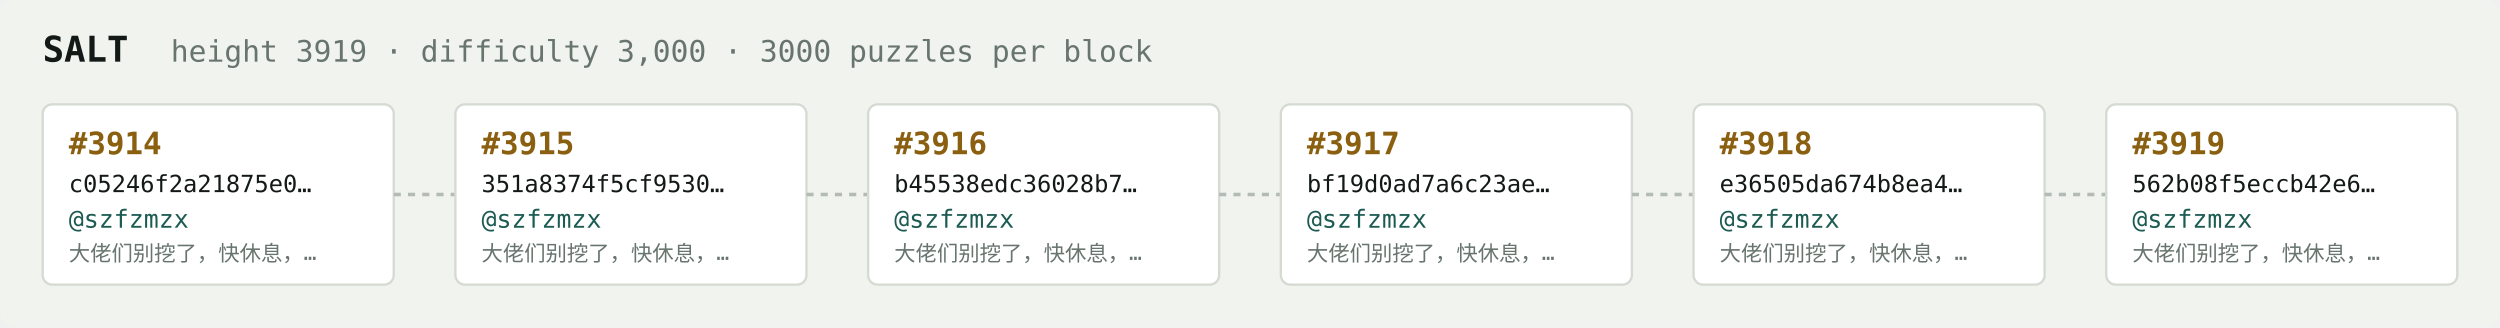
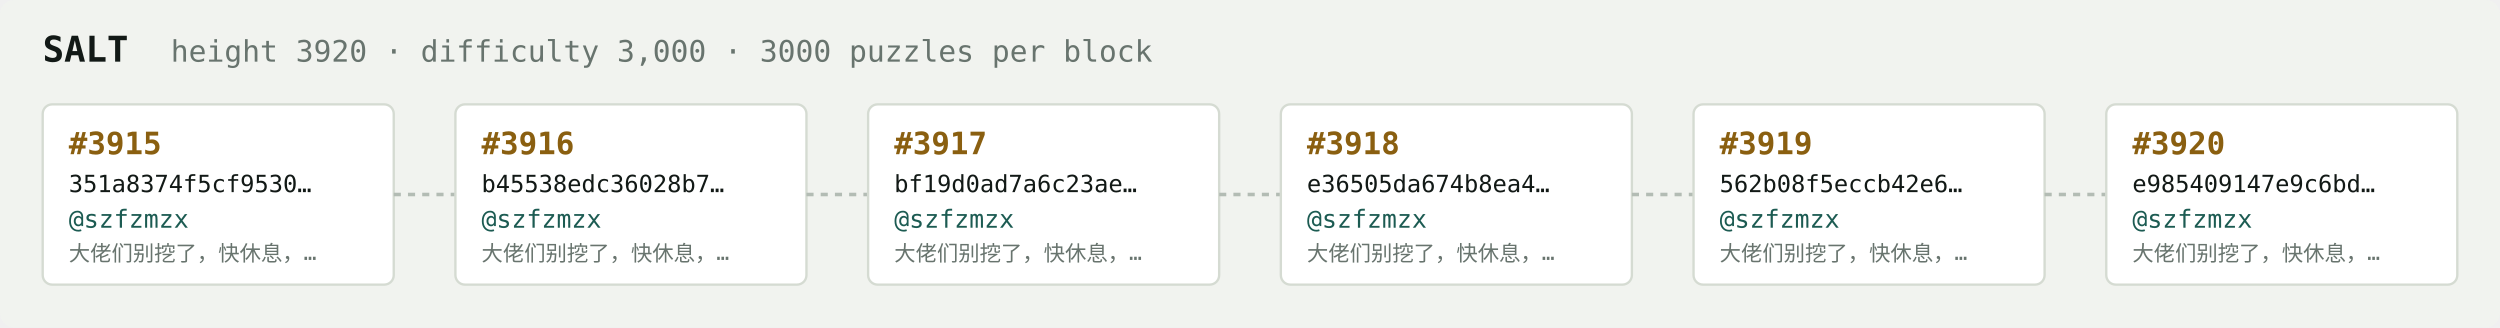
<svg xmlns="http://www.w3.org/2000/svg" width="1054" height="138" viewBox="0 0 1054 138" font-family="ui-monospace,SFMono-Regular,Menlo,monospace">
  <rect fill="#f1f3ef" width="1054" height="138" rx="6" />
  <text x="18" y="26" fill="#121916" font-size="15" font-weight="700">SALT</text>
-   <text x="72" y="26" fill="#68746e" font-size="12.5">height 3919 · difficulty 3,000 · 3000 puzzles per block</text>
+   <text x="72" y="26" fill="#68746e" font-size="12.5">height 3920 · difficulty 3,000 · 3000 puzzles per block</text>
  <rect x="18" y="44" width="148" height="76" rx="4" fill="#ffffff" stroke="#d5dbd2" stroke-width="1" />
-   <text x="29" y="65" fill="#8a5f10" font-size="13" font-weight="700">#3914</text>
-   <text x="29" y="81" fill="#121916" font-size="10">c05246f2a21875e0…</text>
+   <text x="29" y="65" fill="#8a5f10" font-size="13" font-weight="700">#3915</text>
+   <text x="29" y="81" fill="#121916" font-size="10">351a8374f5cf9530…</text>
  <text x="29" y="96" fill="#1c5b52" font-size="10.5">@szfzmzx</text>
  <text x="29" y="110" fill="#68746e" font-size="9">大佬们别挖了，快休息，…</text>
  <line x1="166" y1="82.0" x2="192" y2="82.0" stroke="#b3bcb4" stroke-width="1.5" stroke-dasharray="3 3" />
  <rect x="192" y="44" width="148" height="76" rx="4" fill="#ffffff" stroke="#d5dbd2" stroke-width="1" />
-   <text x="203" y="65" fill="#8a5f10" font-size="13" font-weight="700">#3915</text>
-   <text x="203" y="81" fill="#121916" font-size="10">351a8374f5cf9530…</text>
+   <text x="203" y="65" fill="#8a5f10" font-size="13" font-weight="700">#3916</text>
+   <text x="203" y="81" fill="#121916" font-size="10">b45538edc36028b7…</text>
  <text x="203" y="96" fill="#1c5b52" font-size="10.5">@szfzmzx</text>
  <text x="203" y="110" fill="#68746e" font-size="9">大佬们别挖了，快休息，…</text>
  <line x1="340" y1="82.0" x2="366" y2="82.0" stroke="#b3bcb4" stroke-width="1.5" stroke-dasharray="3 3" />
  <rect x="366" y="44" width="148" height="76" rx="4" fill="#ffffff" stroke="#d5dbd2" stroke-width="1" />
-   <text x="377" y="65" fill="#8a5f10" font-size="13" font-weight="700">#3916</text>
-   <text x="377" y="81" fill="#121916" font-size="10">b45538edc36028b7…</text>
+   <text x="377" y="65" fill="#8a5f10" font-size="13" font-weight="700">#3917</text>
+   <text x="377" y="81" fill="#121916" font-size="10">bf19d0ad7a6c23ae…</text>
  <text x="377" y="96" fill="#1c5b52" font-size="10.5">@szfzmzx</text>
  <text x="377" y="110" fill="#68746e" font-size="9">大佬们别挖了，快休息，…</text>
  <line x1="514" y1="82.0" x2="540" y2="82.0" stroke="#b3bcb4" stroke-width="1.5" stroke-dasharray="3 3" />
  <rect x="540" y="44" width="148" height="76" rx="4" fill="#ffffff" stroke="#d5dbd2" stroke-width="1" />
-   <text x="551" y="65" fill="#8a5f10" font-size="13" font-weight="700">#3917</text>
-   <text x="551" y="81" fill="#121916" font-size="10">bf19d0ad7a6c23ae…</text>
+   <text x="551" y="65" fill="#8a5f10" font-size="13" font-weight="700">#3918</text>
+   <text x="551" y="81" fill="#121916" font-size="10">e36505da674b8ea4…</text>
  <text x="551" y="96" fill="#1c5b52" font-size="10.5">@szfzmzx</text>
  <text x="551" y="110" fill="#68746e" font-size="9">大佬们别挖了，快休息，…</text>
  <line x1="688" y1="82.0" x2="714" y2="82.0" stroke="#b3bcb4" stroke-width="1.5" stroke-dasharray="3 3" />
  <rect x="714" y="44" width="148" height="76" rx="4" fill="#ffffff" stroke="#d5dbd2" stroke-width="1" />
-   <text x="725" y="65" fill="#8a5f10" font-size="13" font-weight="700">#3918</text>
-   <text x="725" y="81" fill="#121916" font-size="10">e36505da674b8ea4…</text>
+   <text x="725" y="65" fill="#8a5f10" font-size="13" font-weight="700">#3919</text>
+   <text x="725" y="81" fill="#121916" font-size="10">562b08f5eccb42e6…</text>
  <text x="725" y="96" fill="#1c5b52" font-size="10.5">@szfzmzx</text>
  <text x="725" y="110" fill="#68746e" font-size="9">大佬们别挖了，快休息，…</text>
  <line x1="862" y1="82.0" x2="888" y2="82.0" stroke="#b3bcb4" stroke-width="1.5" stroke-dasharray="3 3" />
  <rect x="888" y="44" width="148" height="76" rx="4" fill="#ffffff" stroke="#d5dbd2" stroke-width="1" />
-   <text x="899" y="65" fill="#8a5f10" font-size="13" font-weight="700">#3919</text>
-   <text x="899" y="81" fill="#121916" font-size="10">562b08f5eccb42e6…</text>
+   <text x="899" y="65" fill="#8a5f10" font-size="13" font-weight="700">#3920</text>
+   <text x="899" y="81" fill="#121916" font-size="10">e985409147e9c6bd…</text>
  <text x="899" y="96" fill="#1c5b52" font-size="10.5">@szfzmzx</text>
  <text x="899" y="110" fill="#68746e" font-size="9">大佬们别挖了，快休息，…</text>
</svg>
